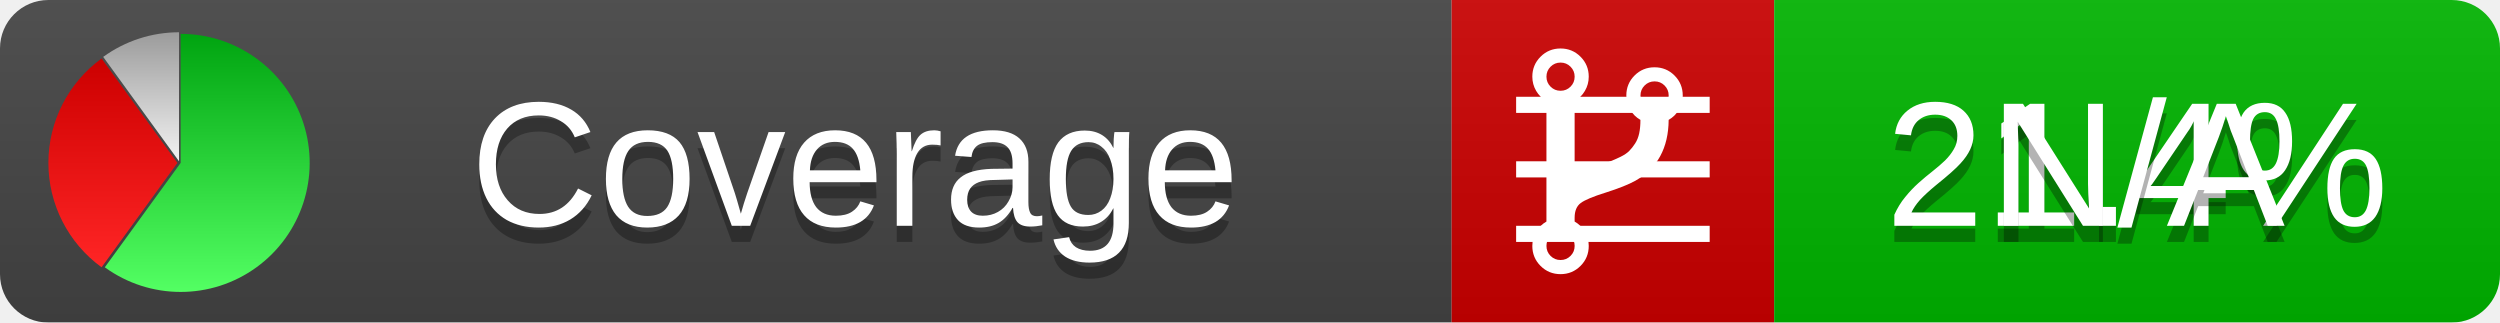
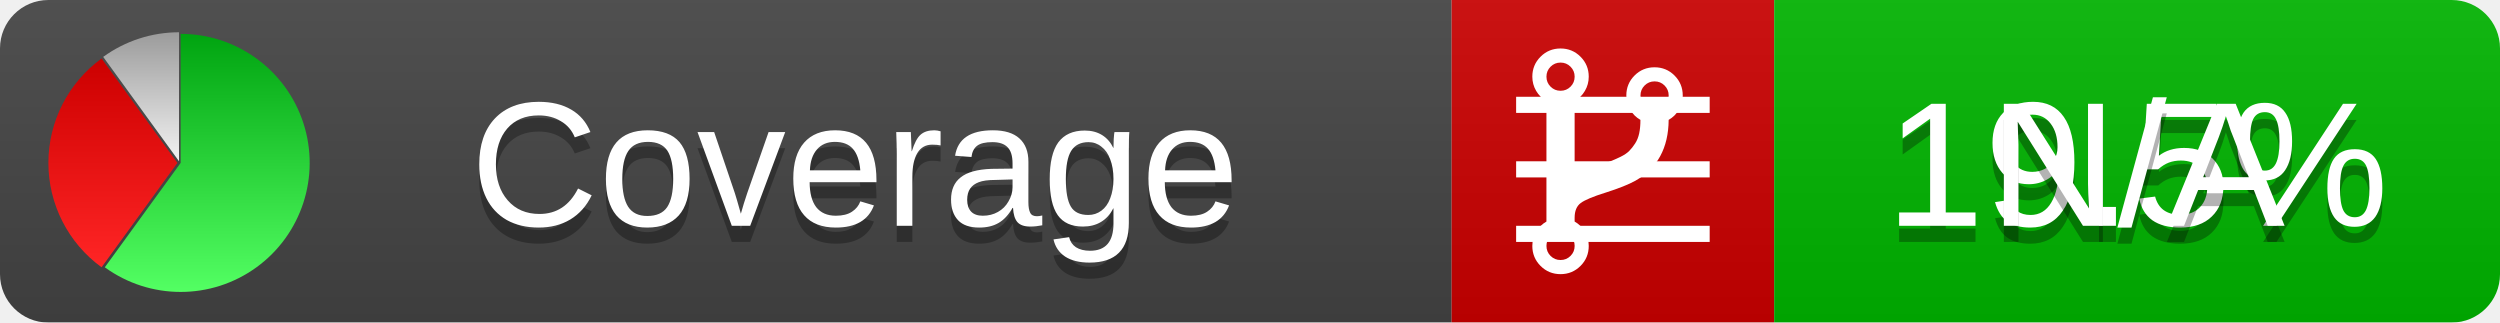
<svg xmlns="http://www.w3.org/2000/svg" xmlns:xlink="http://www.w3.org/1999/xlink" width="155" height="20">
  <style type="text/css">
          
            @keyframes fadeout {
              0 % { visibility: visible; opacity: 1; }
              40% { visibility: visible; opacity: 1; }
              50% { visibility: hidden; opacity: 0; }
              90% { visibility: hidden; opacity: 0; }
              100% { visibility: visible; opacity: 1; }
            }
            @keyframes fadein {
              0% { visibility: hidden; opacity: 0; }
              40% { visibility: hidden; opacity: 0; }
              50% { visibility: visible; opacity: 1; }
              90% { visibility: visible; opacity: 1; }
              100% { visibility: hidden; opacity: 0; }
            }
            .linecoverage {
                animation-duration: 10s;
                animation-name: fadeout;
                animation-iteration-count: infinite;
            }
            .branchcoverage {
                animation-duration: 10s;
                animation-name: fadein;
                animation-iteration-count: infinite;
            }
          
    </style>
  <defs>
    <linearGradient id="gradient" x2="0" y2="100%">
      <stop offset="0" stop-color="#bbb" stop-opacity=".1" />
      <stop offset="1" stop-opacity=".1" />
    </linearGradient>
    <linearGradient id="green" x2="0" y2="100%">
      <stop offset="0" stop-color="#00A410" />
      <stop offset="1" stop-color="#53FF63" />
    </linearGradient>
    <linearGradient id="red" x2="0" y2="100%">
      <stop offset="0" stop-color="#C00" />
      <stop offset="1" stop-color="#FF2525" />
    </linearGradient>
    <linearGradient id="gray" x2="0" y2="100%">
      <stop offset="0" stop-color="#9B9B9B" />
      <stop offset="1" stop-color="#F3F3F3" />
    </linearGradient>
    <mask id="mask">
      <rect width="155" height="20" rx="3" fill="#fff" />
    </mask>
    <g id="icon">
      <path style="fill:url(#green);" d="M205,202.5 l0,-200 a200,200 0 1,1 -117.558,361.803 z" />
      <path style="fill:url(#red);" d="M200,202.5 l-117.558,161.803 a200,200 0 0,1 0,-323.607 z" />
      <path style="fill:url(#gray);" d="M202.5,200 l-117.558,-161.803 a200,200 0 0,1 117.558,-38.196 z" />
    </g>
  </defs>
  <g mask="url(#mask)">
    <rect x="0" y="0" width="90" height="20" fill="#444" />
    <rect x="90" y="0" width="20" height="20" fill="#c00" />
    <rect x="110" y="0" width="45" height="20" fill="#00B600" />
    <rect x="0" y="0" width="155" height="20" fill="url(#gradient)" />
  </g>
  <g>
    <path class="linecoverage" stroke="#fff" d="M94 6.5 h12 M94 10.5 h12 M94 14.5 h12" />
    <path class="branchcoverage" fill="#fff" d="m 97.628,15.247 q 0,-0.364 -0.255,-0.619 -0.255,-0.255 -0.619,-0.255 -0.364,0 -0.619,0.255 -0.255,0.255 -0.255,0.619 0,0.364 0.255,0.619 0.255,0.255 0.619,0.255 0.364,0 0.619,-0.255 0.255,-0.255 0.255,-0.619 z m 0,-10.493 q 0,-0.364 -0.255,-0.619 -0.255,-0.255 -0.619,-0.255 -0.364,0 -0.619,0.255 -0.255,0.255 -0.255,0.619 0,0.364 0.255,0.619 0.255,0.255 0.619,0.255 0.364,0 0.619,-0.255 0.255,-0.255 0.255,-0.619 z m 5.83,1.166 q 0,-0.364 -0.255,-0.619 -0.255,-0.255 -0.619,-0.255 -0.364,0 -0.619,0.255 -0.255,0.255 -0.255,0.619 0,0.364 0.255,0.619 0.255,0.255 0.619,0.255 0.364,0 0.619,-0.255 0.255,-0.255 0.255,-0.619 z m 0.874,0 q 0,0.474 -0.237,0.879 -0.237,0.405 -0.638,0.633 -0.018,2.614 -2.059,3.771 -0.619,0.346 -1.849,0.738 -1.166,0.364 -1.544,0.647 -0.378,0.282 -0.378,0.911 l 0,0.237 q 0.401,0.228 0.638,0.633 0.237,0.405 0.237,0.879 0,0.729 -0.51,1.239 -0.51,0.51 -1.239,0.51 -0.729,0 -1.239,-0.51 -0.51,-0.51 -0.51,-1.239 0,-0.474 0.237,-0.879 0.237,-0.405 0.638,-0.633 l 0,-7.469 q -0.401,-0.228 -0.638,-0.633 -0.237,-0.405 -0.237,-0.879 0,-0.729 0.51,-1.239 0.51,-0.51 1.239,-0.51 0.729,0 1.239,0.51 0.51,0.51 0.51,1.239 0,0.474 -0.237,0.879 -0.237,0.405 -0.638,0.633 l 0,4.527 q 0.492,-0.237 1.403,-0.519 0.501,-0.155 0.797,-0.269 0.296,-0.114 0.642,-0.282 0.346,-0.169 0.537,-0.36 0.191,-0.191 0.369,-0.465 0.178,-0.273 0.255,-0.633 0.077,-0.36 0.077,-0.833 -0.401,-0.228 -0.638,-0.633 -0.237,-0.405 -0.237,-0.879 0,-0.729 0.51,-1.239 0.51,-0.51 1.239,-0.51 0.729,0 1.239,0.51 0.51,0.51 0.51,1.239 z" />
  </g>
  <g fill="#fff" text-anchor="middle" font-family="Verdana,Arial,Geneva,sans-serif" font-size="11">
    <a xlink:href="https://github.com/danielpalme/ReportGenerator" target="_top">
      <use xlink:href="#icon" transform="translate(3,2) scale(.04)" />
    </a>
    <text x="53" y="15" fill="#010101" fill-opacity=".3">Coverage</text>
    <text x="53" y="14" fill="#fff">Coverage</text>
-     <text class="linecoverage" x="132.5" y="15" fill="#010101" fill-opacity=".3">21.4%</text>
-     <text class="linecoverage" x="132.5" y="14">21.4%</text>
+     <text class="linecoverage" x="132.5" y="15" fill="#010101" fill-opacity=".3">19.5%</text>
+     <text class="linecoverage" x="132.5" y="14">19.5%</text>
    <text class="branchcoverage" x="132.5" y="15" fill="#010101" fill-opacity=".3">N/A</text>
    <text class="branchcoverage" x="132.5" y="14">N/A</text>
  </g>
  <g>
    <rect class="linecoverage" x="90" y="0" width="65" height="20" fill-opacity="0" />
    <rect class="branchcoverage" x="90" y="0" width="65" height="20" fill-opacity="0" />
  </g>
</svg>
